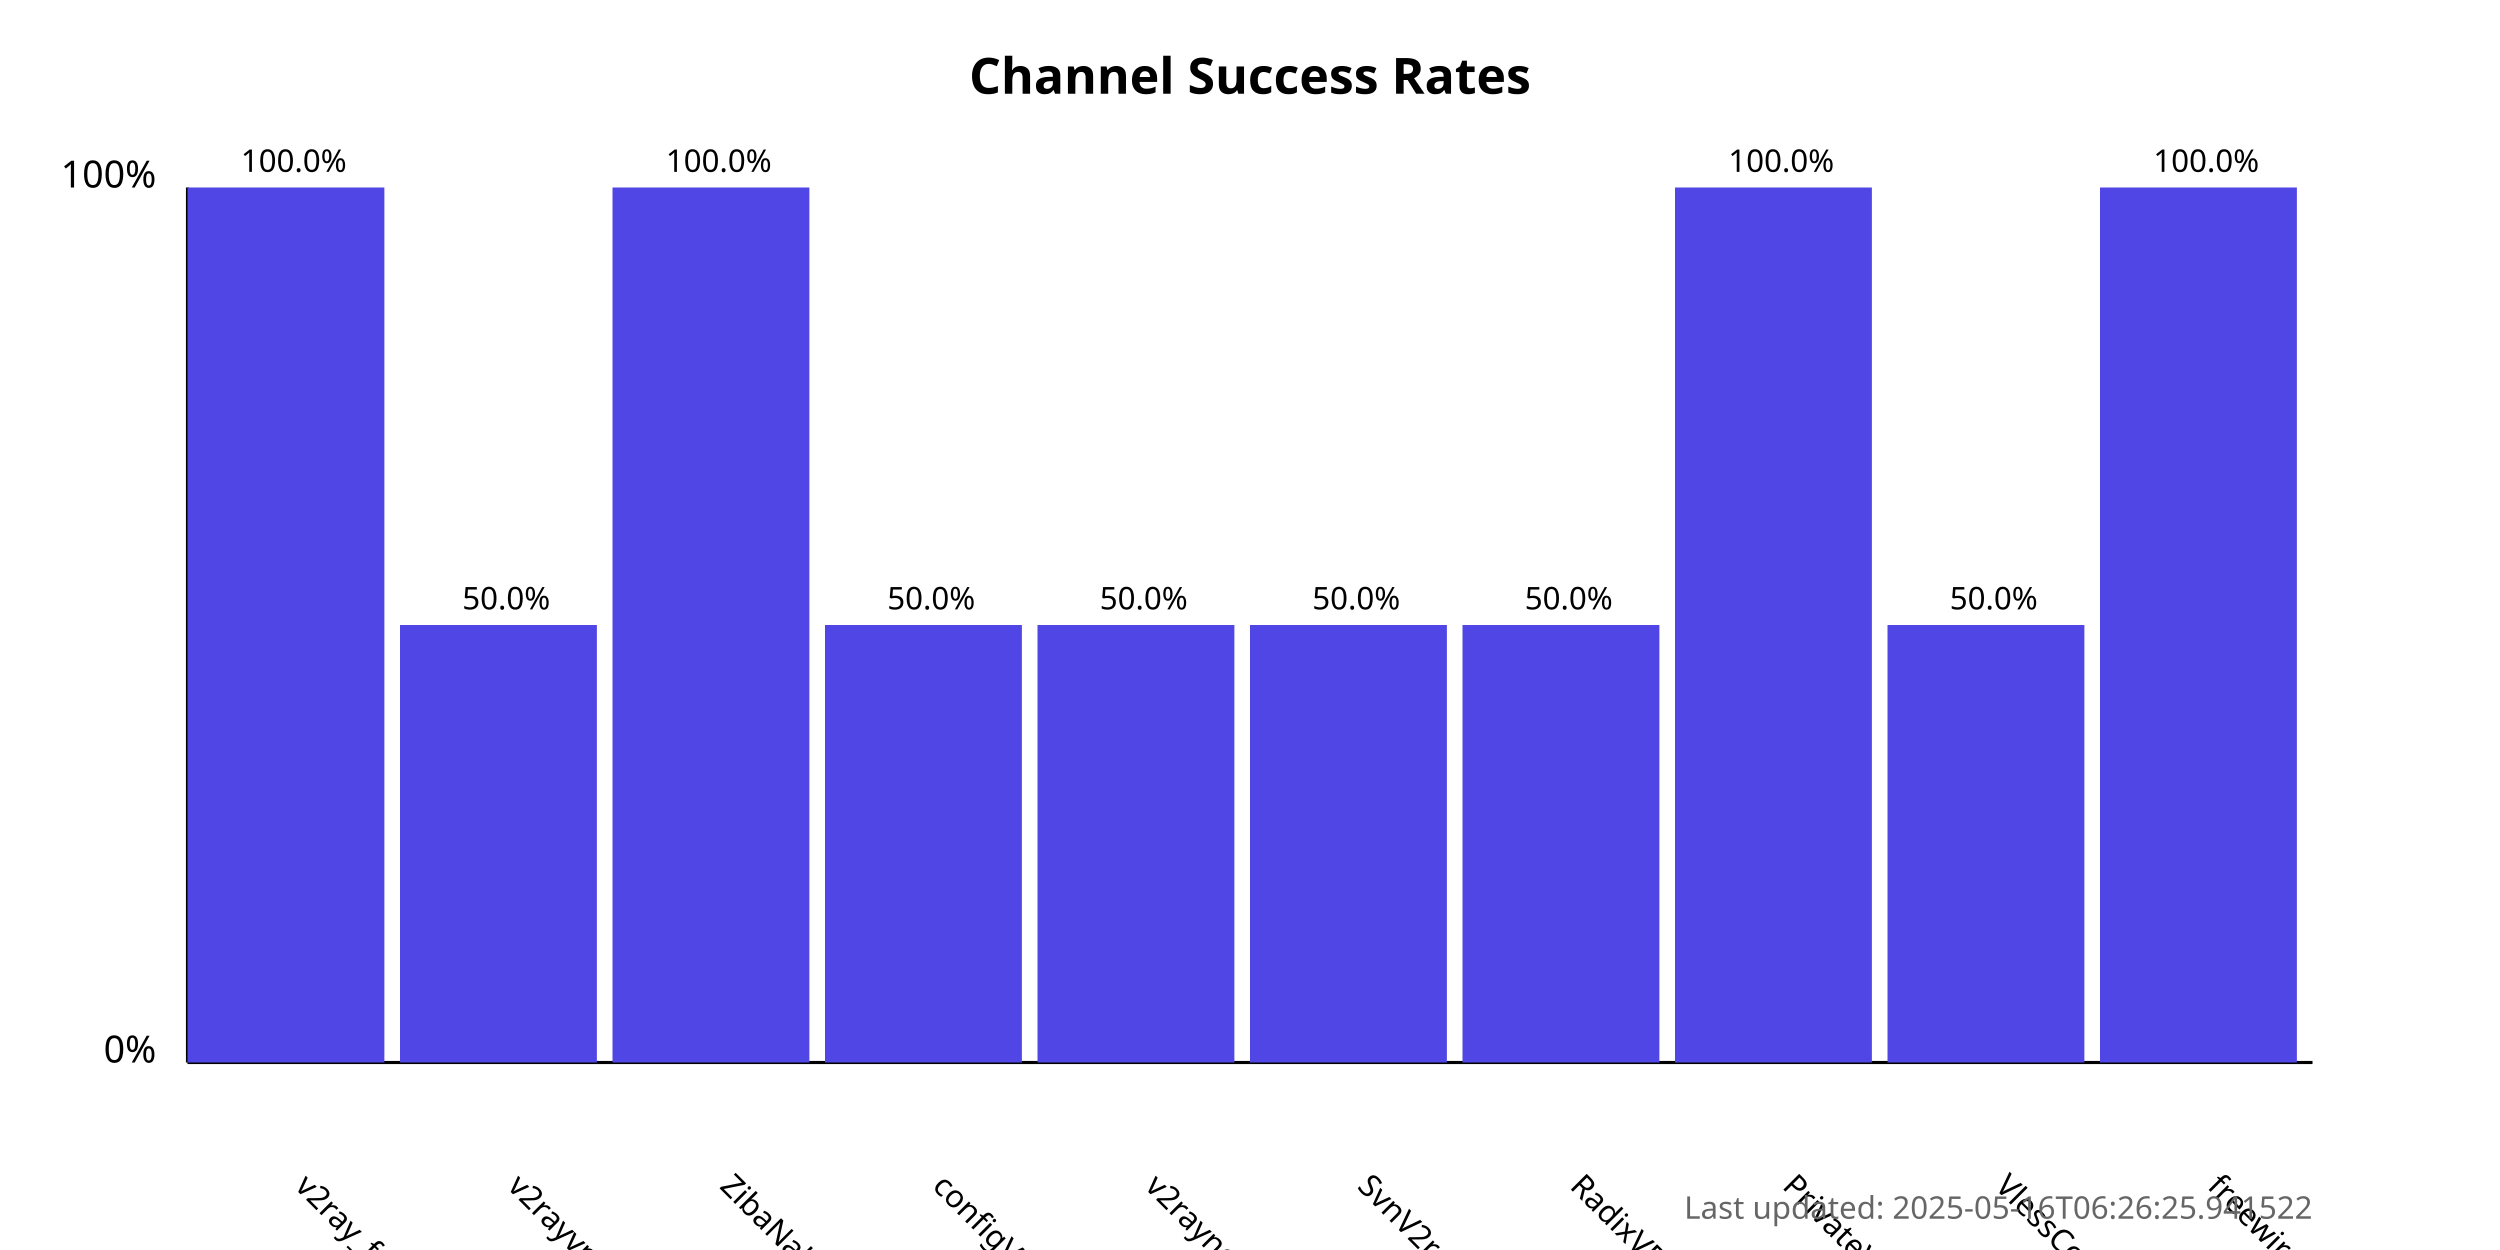
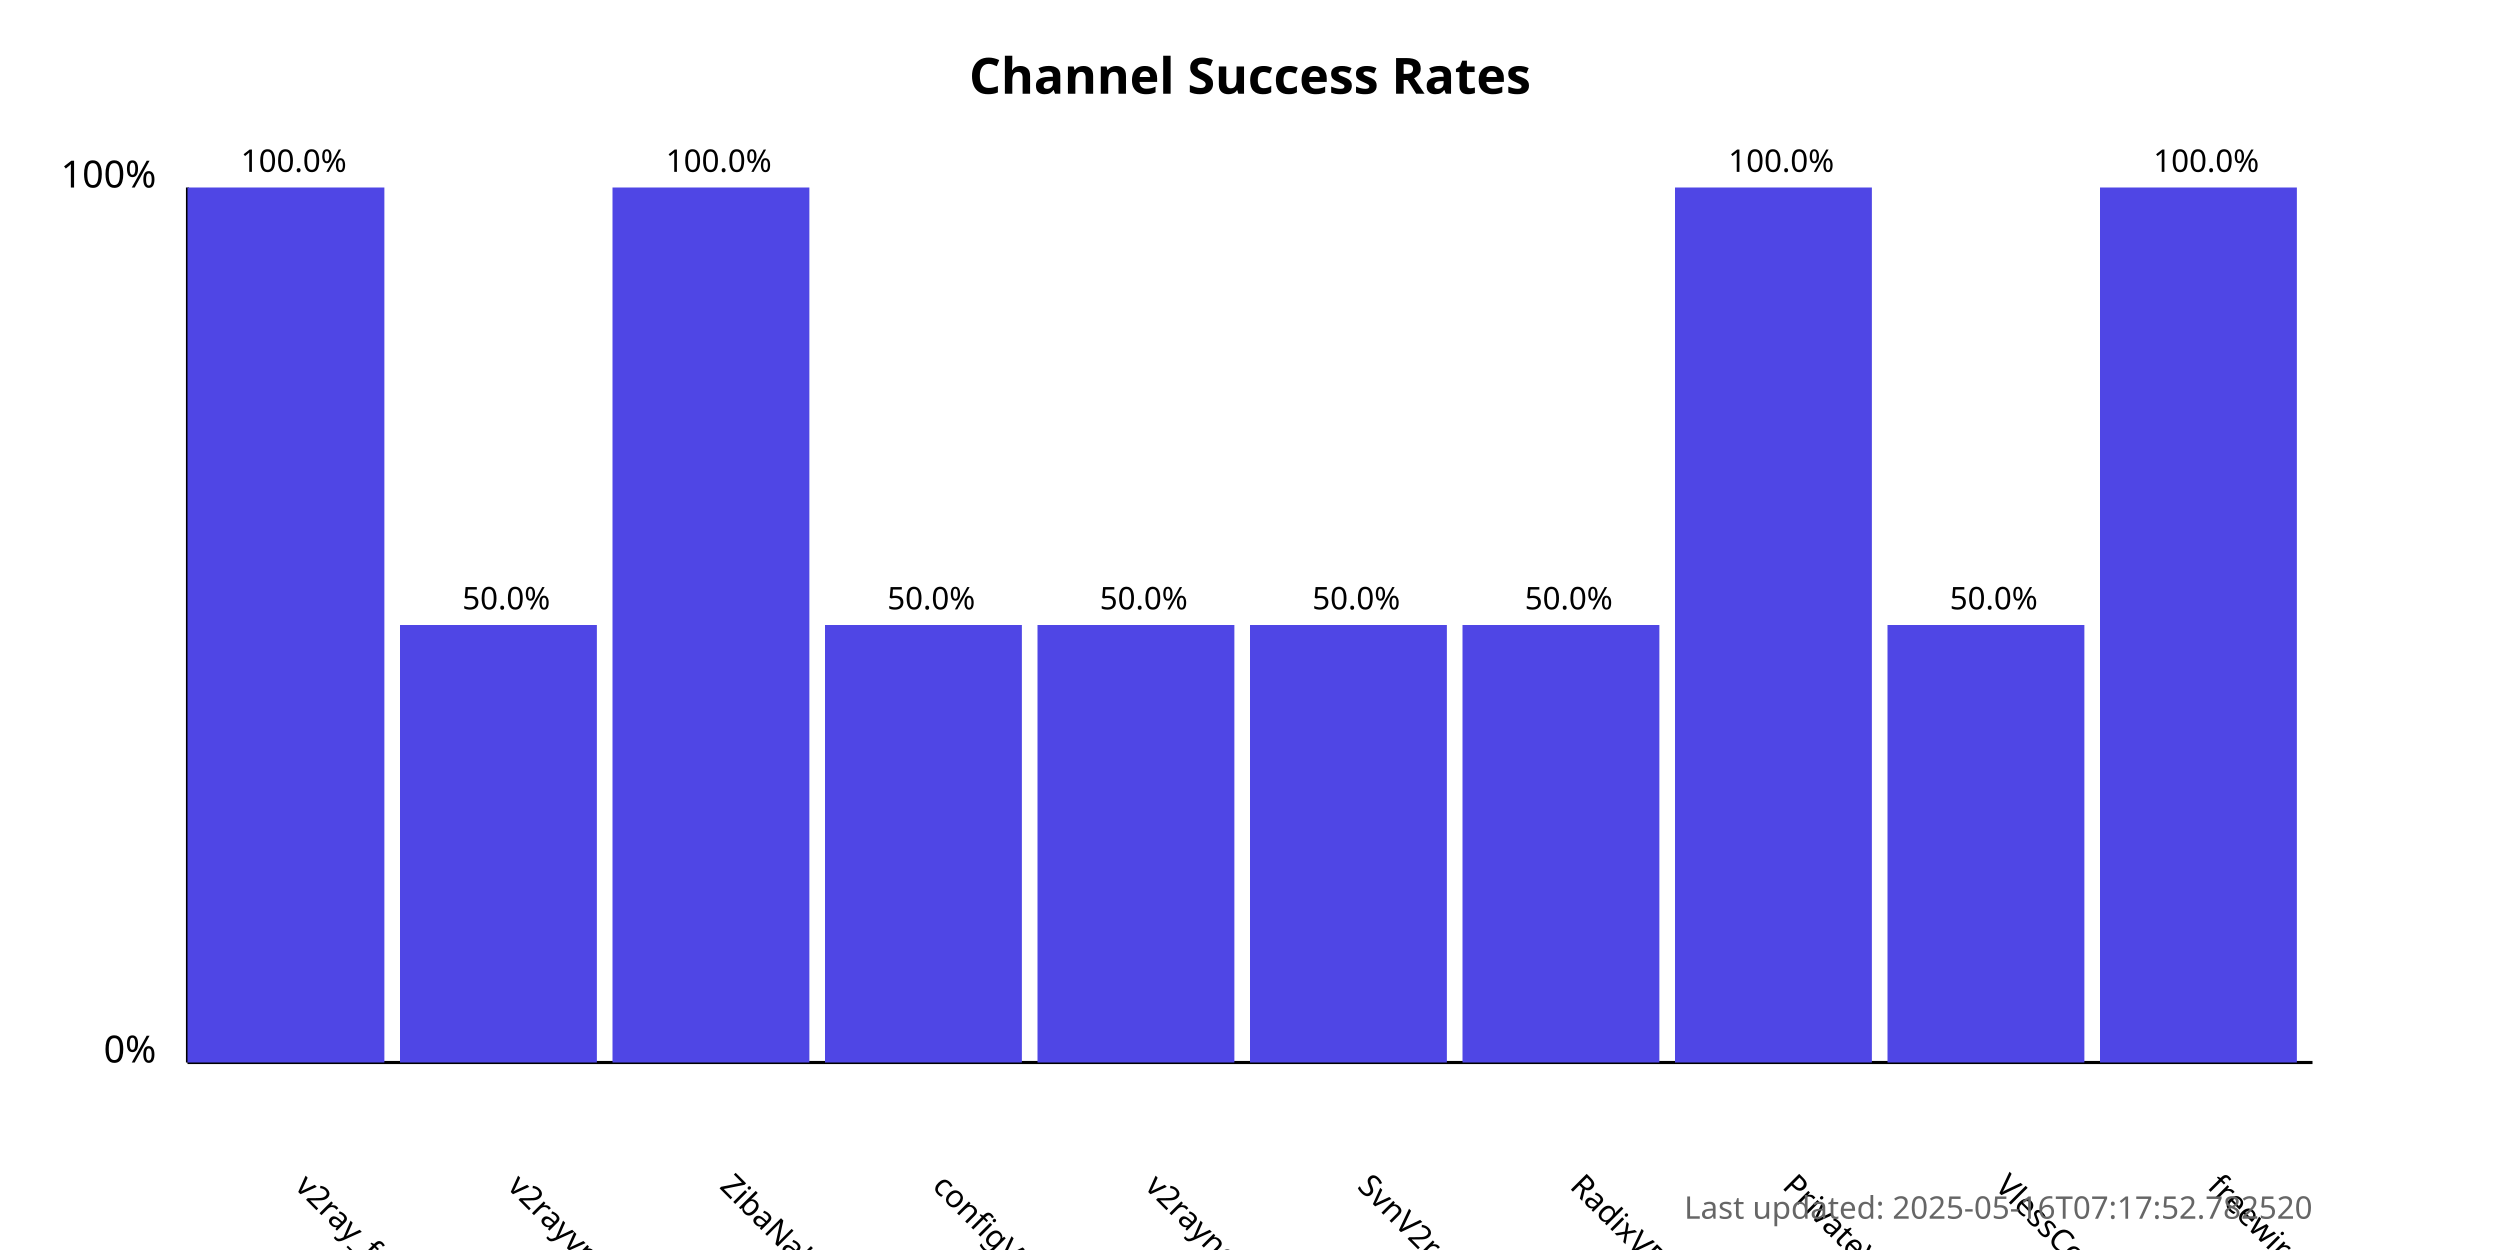
<svg xmlns="http://www.w3.org/2000/svg" width="800" height="400">
  <style>
            .chart-title { font: bold 16px sans-serif; }
            .axis-label { font: 12px sans-serif; }
            .tick-label { font: 10px sans-serif; }
            .bar { fill: #4f46e5; }
            .bar:hover { fill: #6366f1; }
            .timestamp { font: 10px sans-serif; fill: #666; }
        </style>
  <text x="400.0" y="30" text-anchor="middle" class="chart-title">
            Channel Success Rates
        </text>
  <line x1="60" y1="340" x2="60" y2="60" stroke="black" stroke-width="1" />
  <line x1="60" y1="340" x2="740" y2="340" stroke="black" stroke-width="1" />
  <text x="50" y="340" text-anchor="end" class="axis-label">0%</text>
  <text x="50" y="60" text-anchor="end" class="axis-label">100%</text>
  <g>
    <rect x="60" y="60.0" width="63.0" height="280.0" class="bar" />
    <text x="94.0" y="380" transform="rotate(45, 94.0, 380)" text-anchor="start" class="tick-label">
                v2ray_free_conf
            </text>
    <text x="94.0" y="55.0" text-anchor="middle" class="tick-label">
                100.0%
            </text>
  </g>
  <g>
    <rect x="128.0" y="200.0" width="63.0" height="140.0" class="bar" />
    <text x="162.0" y="380" transform="rotate(45, 162.0, 380)" text-anchor="start" class="tick-label">
                v2rayvpno
            </text>
    <text x="162.0" y="195.0" text-anchor="middle" class="tick-label">
                50.0%
            </text>
  </g>
  <g>
    <rect x="196.0" y="60.0" width="63.0" height="280.0" class="bar" />
    <text x="230.0" y="380" transform="rotate(45, 230.0, 380)" text-anchor="start" class="tick-label">
                ZibaNabz
            </text>
    <text x="230.0" y="55.0" text-anchor="middle" class="tick-label">
                100.0%
            </text>
  </g>
  <g>
    <rect x="264.0" y="200.0" width="63.0" height="140.0" class="bar" />
    <text x="298.0" y="380" transform="rotate(45, 298.0, 380)" text-anchor="start" class="tick-label">
                configV2rayForFree
            </text>
    <text x="298.0" y="195.0" text-anchor="middle" class="tick-label">
                50.0%
            </text>
  </g>
  <g>
    <rect x="332.0" y="200.0" width="63.0" height="140.0" class="bar" />
    <text x="366.0" y="380" transform="rotate(45, 366.0, 380)" text-anchor="start" class="tick-label">
                v2rayngvpn
            </text>
    <text x="366.0" y="195.0" text-anchor="middle" class="tick-label">
                50.0%
            </text>
  </g>
  <g>
    <rect x="400.0" y="200.0" width="63.0" height="140.0" class="bar" />
    <text x="434.0" y="380" transform="rotate(45, 434.0, 380)" text-anchor="start" class="tick-label">
                SvnV2ray
            </text>
    <text x="434.0" y="195.0" text-anchor="middle" class="tick-label">
                50.0%
            </text>
  </g>
  <g>
    <rect x="468.0" y="200.0" width="63.0" height="140.0" class="bar" />
    <text x="502.0" y="380" transform="rotate(45, 502.0, 380)" text-anchor="start" class="tick-label">
                RadixVPN
            </text>
    <text x="502.0" y="195.0" text-anchor="middle" class="tick-label">
                50.0%
            </text>
  </g>
  <g>
    <rect x="536.0" y="60.0" width="63.0" height="280.0" class="bar" />
    <text x="570.0" y="380" transform="rotate(45, 570.0, 380)" text-anchor="start" class="tick-label">
                PrivateVPNs
            </text>
    <text x="570.0" y="55.0" text-anchor="middle" class="tick-label">
                100.0%
            </text>
  </g>
  <g>
    <rect x="604.0" y="200.0" width="63.0" height="140.0" class="bar" />
    <text x="638.0" y="380" transform="rotate(45, 638.0, 380)" text-anchor="start" class="tick-label">
                VlessConfig
            </text>
    <text x="638.0" y="195.0" text-anchor="middle" class="tick-label">
                50.0%
            </text>
  </g>
  <g>
    <rect x="672.0" y="60.0" width="63.0" height="280.0" class="bar" />
    <text x="706.0" y="380" transform="rotate(45, 706.0, 380)" text-anchor="start" class="tick-label">
                freewireguard
            </text>
    <text x="706.0" y="55.0" text-anchor="middle" class="tick-label">
                100.0%
            </text>
  </g>
  <text x="740" y="390" text-anchor="end" class="timestamp">
-             Last updated: 2025-05-16T06:26:25.941522
+             Last updated: 2025-05-16T07:17:52.782520
        </text>
</svg>
